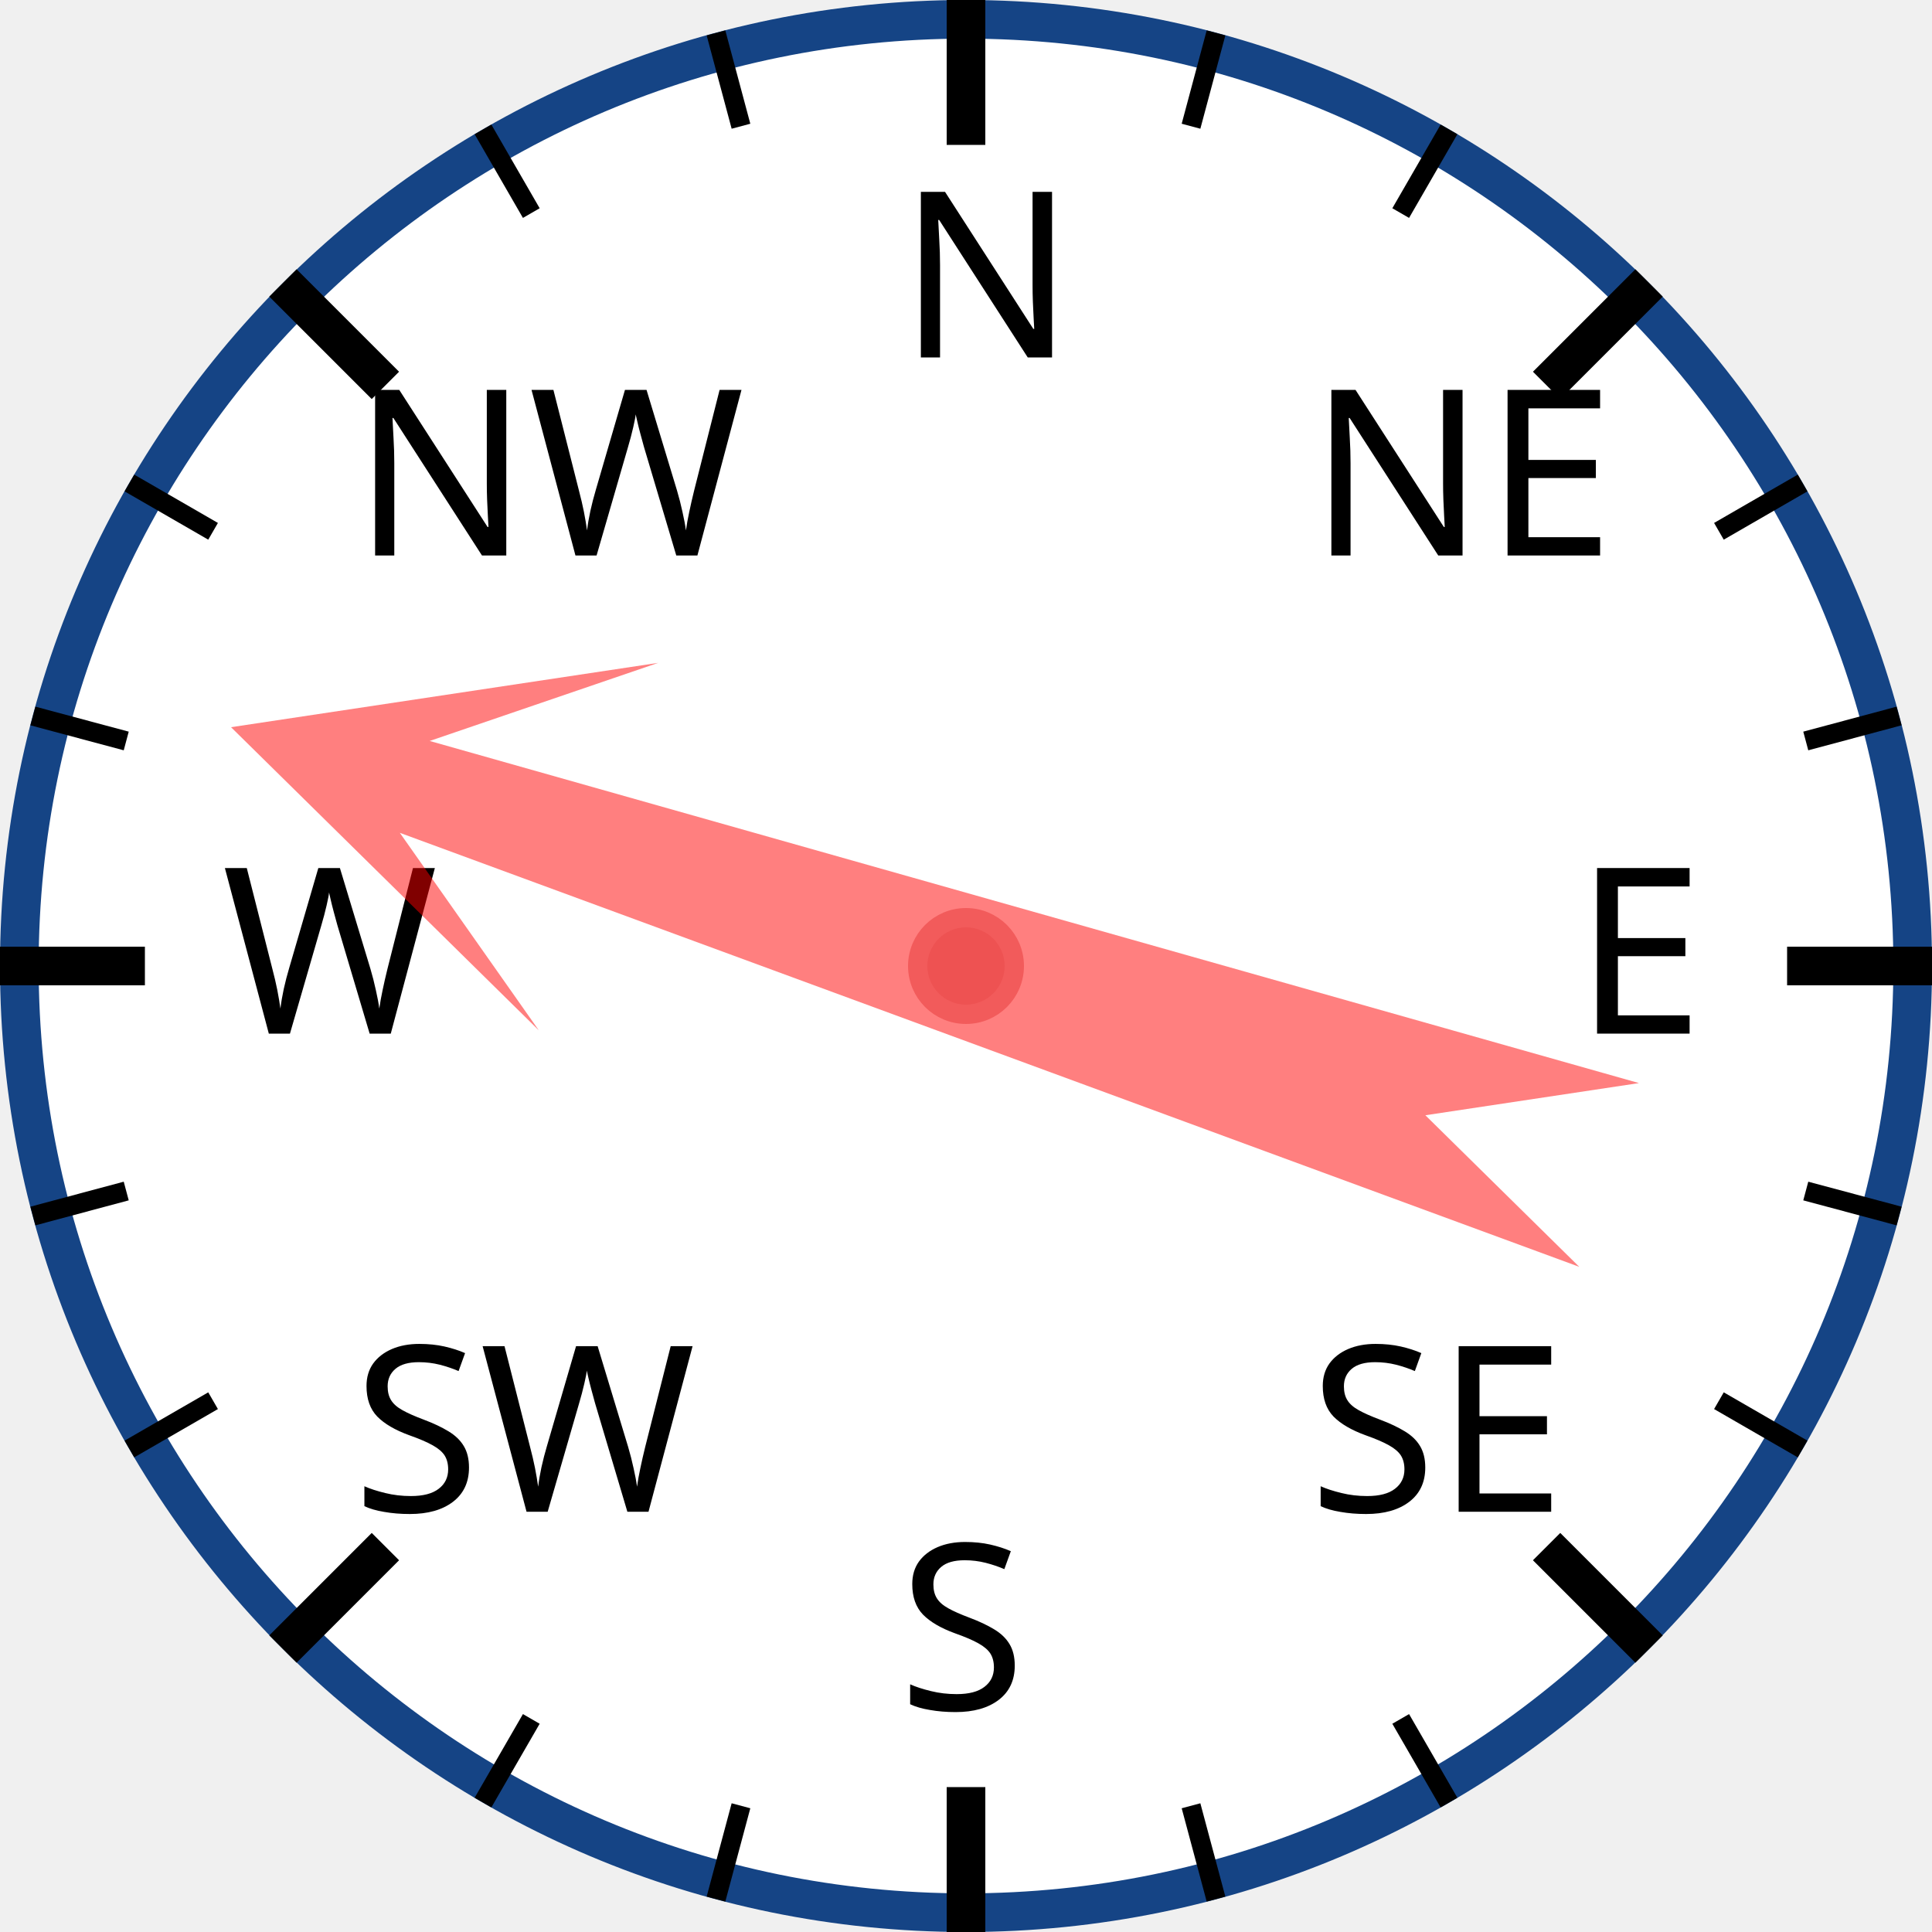
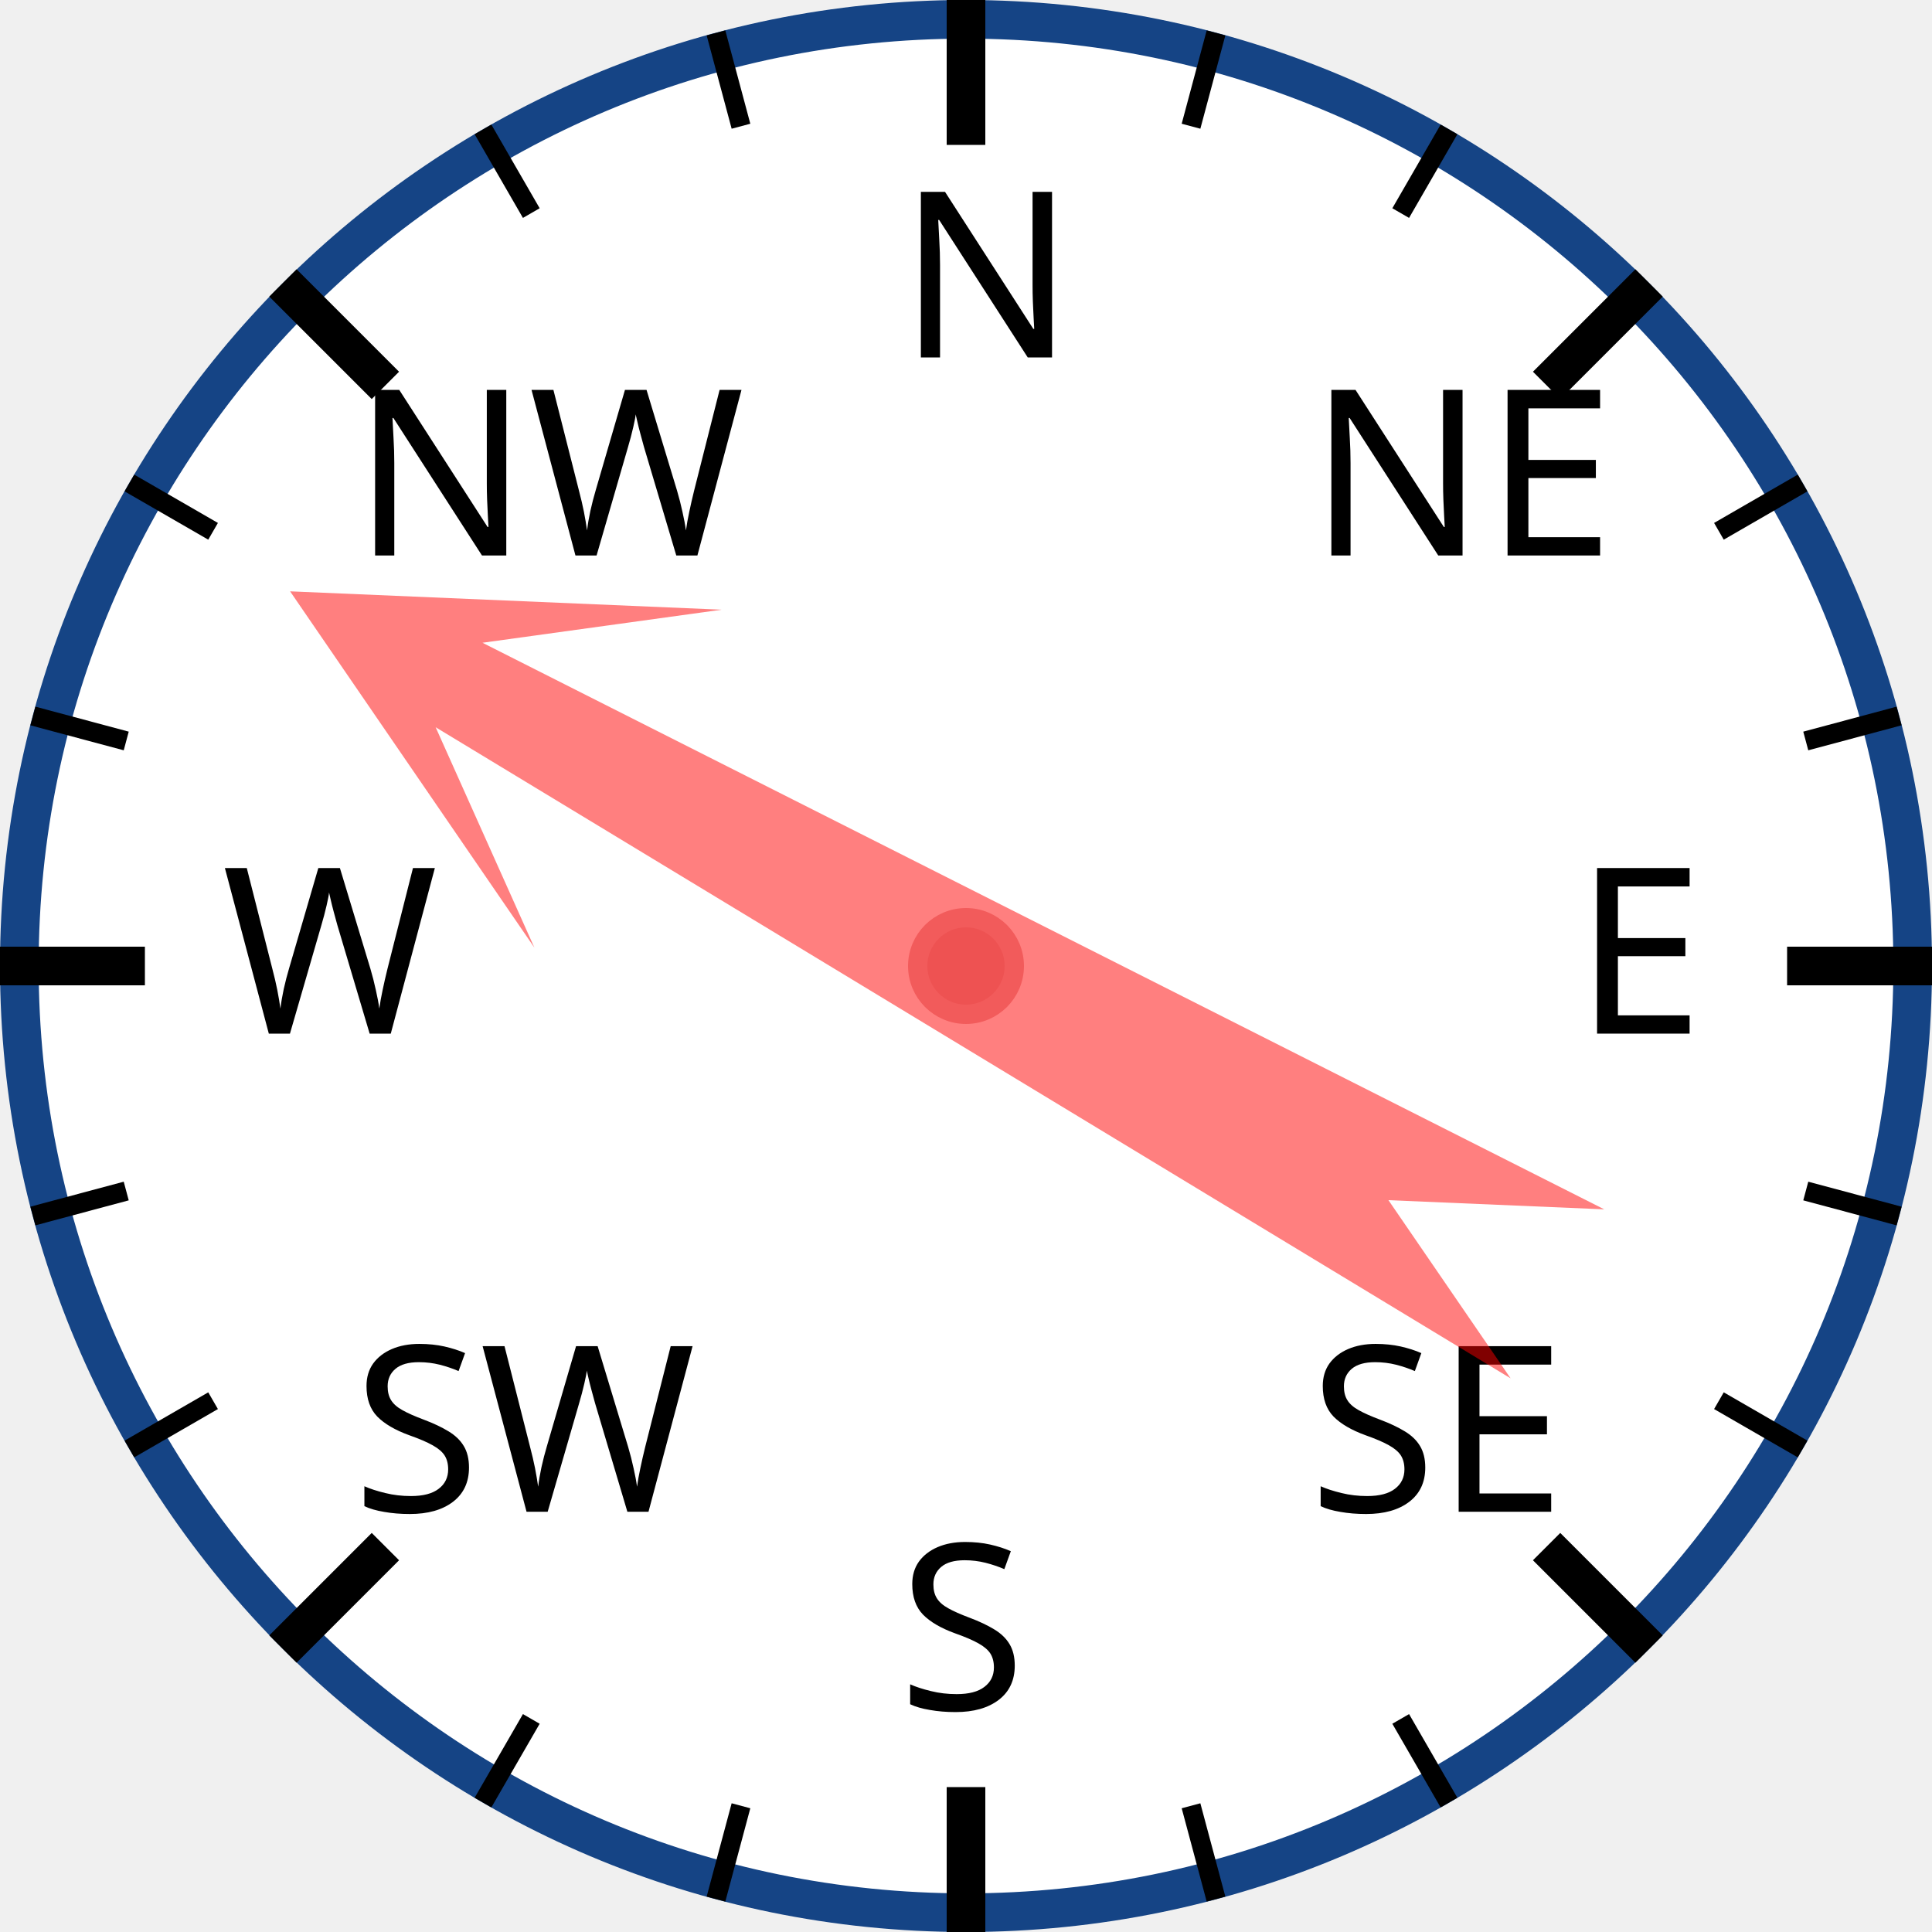
<svg xmlns="http://www.w3.org/2000/svg" width="120px" height="120px" viewBox="0 0 200 200">
  <circle cx="100" cy="100" r="98" style="fill: white; stroke: #154485; stroke-width: 4;" />
  <text x="93.0" y="37.0" style="font-family: sans-serif; font-size: 18pt;">N</text>
  <line x1="100.0" y1="0.0" x2="100.0" y2="15.0" style="stroke: black; stroke-width: 4;" />
  <line x1="74.118" y1="3.407" x2="76.706" y2="13.067" style="stroke: black; stroke-width: 2;" />
  <line x1="50" y1="13.397" x2="55" y2="22.058" style="stroke: black; stroke-width: 2;" />
  <text x="36.503" y="57.503" style="font-family: sans-serif; font-size: 18pt;">NW</text>
  <line x1="29.289" y1="29.289" x2="39.896" y2="39.896" style="stroke: black; stroke-width: 4;" />
  <line x1="13.397" y1="50" x2="22.058" y2="55" style="stroke: black; stroke-width: 2;" />
  <line x1="3.407" y1="74.118" x2="13.067" y2="76.706" style="stroke: black; stroke-width: 2;" />
  <text x="23.0" y="107.0" style="font-family: sans-serif; font-size: 18pt;">W</text>
  <line x1="0.0" y1="100.0" x2="15.0" y2="100.0" style="stroke: black; stroke-width: 4;" />
  <line x1="3.407" y1="125.882" x2="13.067" y2="123.294" style="stroke: black; stroke-width: 2;" />
  <line x1="13.397" y1="150" x2="22.058" y2="145" style="stroke: black; stroke-width: 2;" />
  <text x="36.503" y="156.497" style="font-family: sans-serif; font-size: 18pt;">SW</text>
  <line x1="29.289" y1="170.711" x2="39.896" y2="160.104" style="stroke: black; stroke-width: 4;" />
  <line x1="50" y1="186.603" x2="55" y2="177.942" style="stroke: black; stroke-width: 2;" />
  <line x1="74.118" y1="196.593" x2="76.706" y2="186.933" style="stroke: black; stroke-width: 2;" />
  <text x="93" y="177.0" style="font-family: sans-serif; font-size: 18pt;">S</text>
  <line x1="100" y1="200.0" x2="100" y2="185.0" style="stroke: black; stroke-width: 4;" />
  <line x1="125.882" y1="196.593" x2="123.294" y2="186.933" style="stroke: black; stroke-width: 2;" />
  <line x1="150.0" y1="186.603" x2="145.0" y2="177.942" style="stroke: black; stroke-width: 2;" />
  <text x="135.497" y="156.497" style="font-family: sans-serif; font-size: 18pt;">SE</text>
  <line x1="170.711" y1="170.711" x2="160.104" y2="160.104" style="stroke: black; stroke-width: 4;" />
  <line x1="186.603" y1="150" x2="177.942" y2="145" style="stroke: black; stroke-width: 2;" />
  <line x1="196.593" y1="125.882" x2="186.933" y2="123.294" style="stroke: black; stroke-width: 2;" />
  <text x="163.0" y="107" style="font-family: sans-serif; font-size: 18pt;">E</text>
  <line x1="200.0" y1="100" x2="185.0" y2="100" style="stroke: black; stroke-width: 4;" />
  <line x1="196.593" y1="74.118" x2="186.933" y2="76.706" style="stroke: black; stroke-width: 2;" />
  <line x1="186.603" y1="50" x2="177.942" y2="55" style="stroke: black; stroke-width: 2;" />
  <text x="135.497" y="57.503" style="font-family: sans-serif; font-size: 18pt;">NE</text>
  <line x1="170.711" y1="29.289" x2="160.104" y2="39.896" style="stroke: black; stroke-width: 4;" />
  <line x1="150" y1="13.397" x2="145" y2="22.058" style="stroke: black; stroke-width: 2;" />
  <line x1="125.882" y1="3.407" x2="123.294" y2="13.067" style="stroke: black; stroke-width: 2;" />
-   <polygon points="100 20 120 60 105 40 110 170 100 150 90 170 95 40 80 60" style="fill: red; fill-opacity: 0.5;" transform="rotate(288,100,100)" />
+   <polygon points="100 20 120 60 105 40 110 170 100 150 90 170 95 40 80 60" style="fill: red; fill-opacity: 0.5;" transform="rotate(299,100,100)" />
  <circle cx="100" cy="100" r="5" style="fill: #EE5252; stroke: #F25B5B; stroke-width: 2;" />
</svg>
